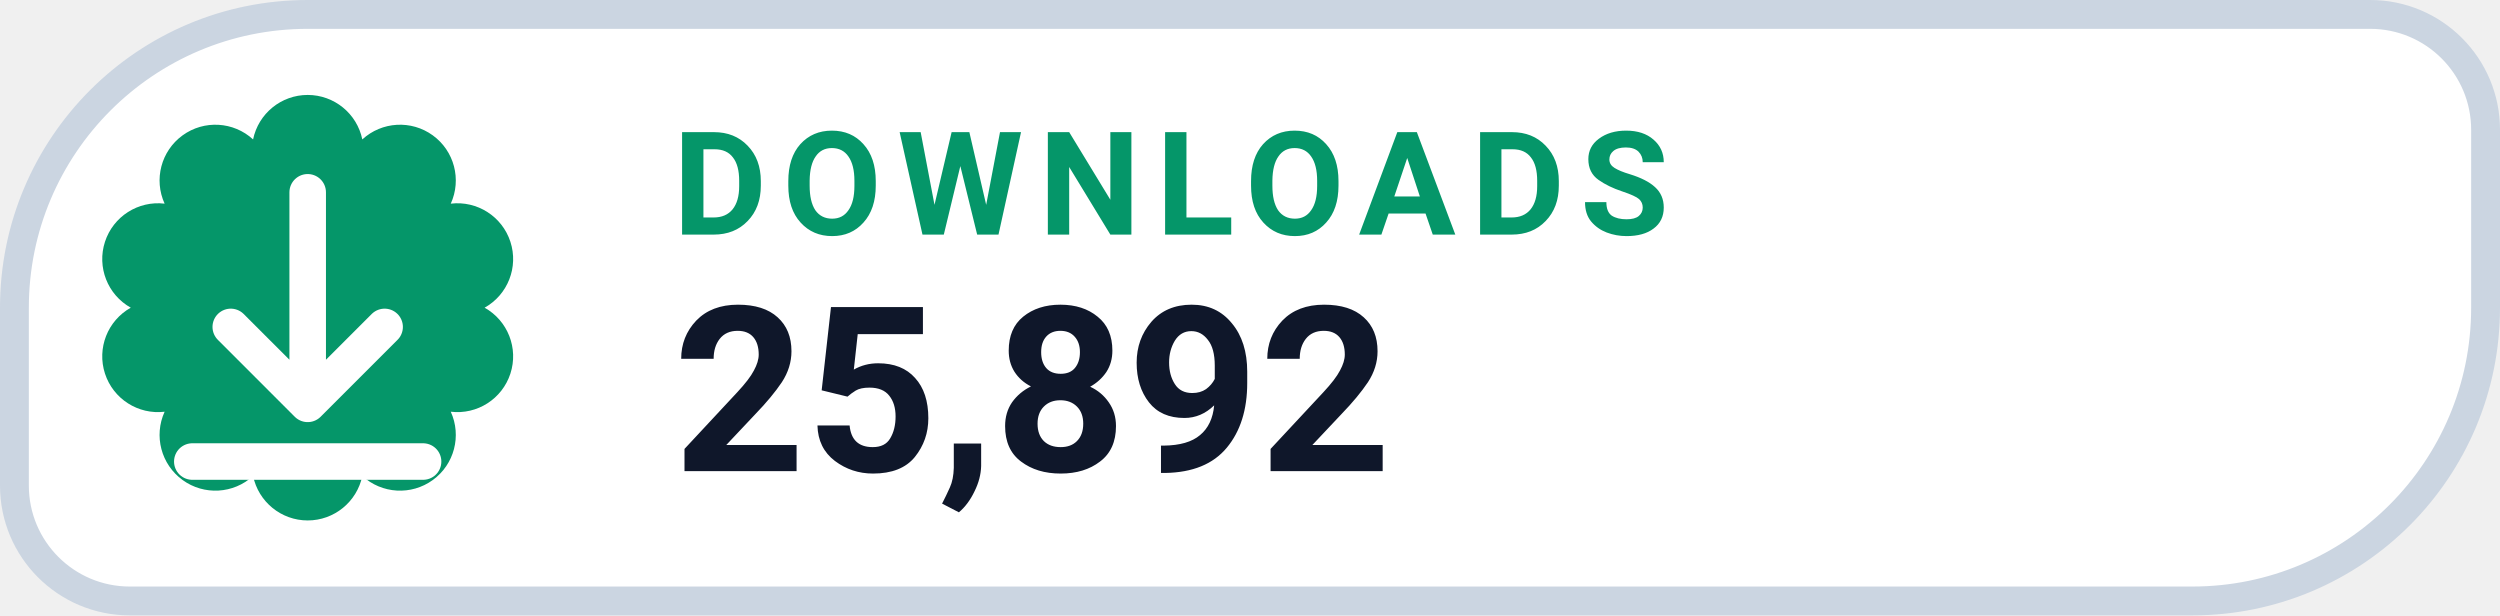
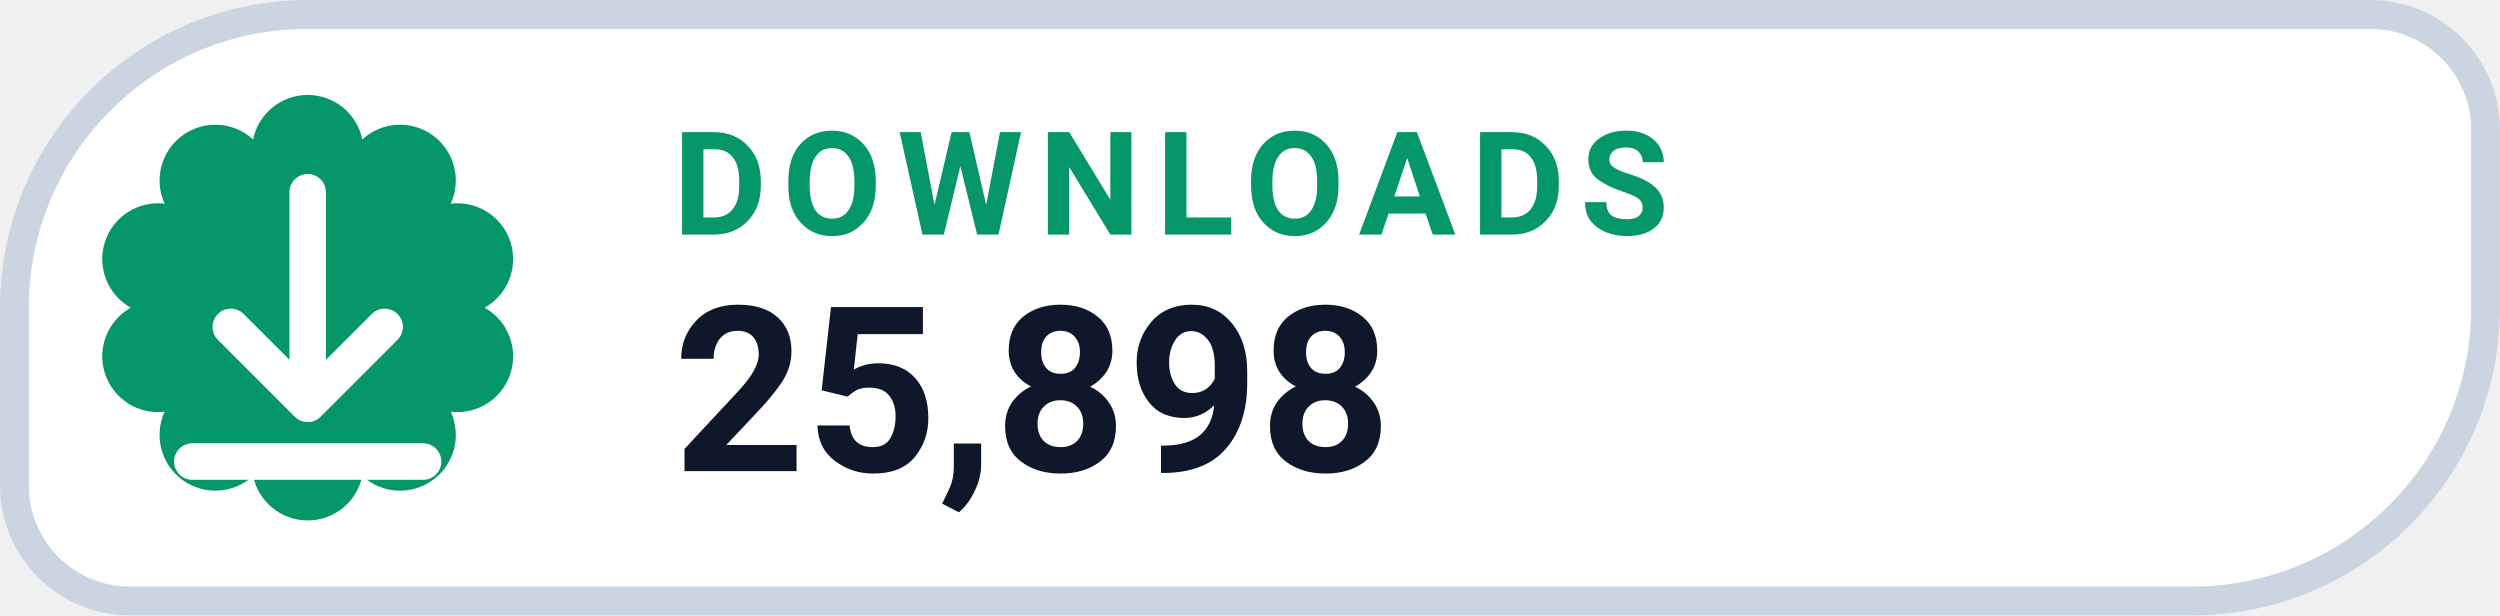
- <svg xmlns="http://www.w3.org/2000/svg" width="130" height="32" viewBox="0 0 130 32" role="img" aria-label="DOWNLOADS 25,892">
+ <svg xmlns="http://www.w3.org/2000/svg" width="130" height="32" viewBox="0 0 130 32" role="img" aria-label="DOWNLOADS 25,898">
  <path d="M 16.00 0.75 H 123.25 A 6.00 6.00 0 0 1 129.25 6.75 V 16.00 A 15.25 15.25 0 0 1 114.00 31.25 H 6.75 A 6.00 6.00 0 0 1 0.75 25.25 V 16.00 A 15.25 15.25 0 0 1 16.00 0.75 Z" fill="#FFFFFF" stroke="#CBD5E1" stroke-width="1.5" />
  <path d="M 13.16 7.25 A 2.90 2.90 0 0 1 18.84 7.25 A 2.90 2.90 0 0 1 23.44 10.59 A 2.90 2.90 0 0 1 25.20 16.00 A 2.90 2.90 0 0 1 23.44 21.41 A 2.90 2.90 0 0 1 18.84 24.75 A 2.90 2.90 0 0 1 13.16 24.75 A 2.90 2.90 0 0 1 8.56 21.41 A 2.90 2.90 0 0 1 6.80 16.00 A 2.90 2.90 0 0 1 8.56 10.59 A 2.90 2.90 0 0 1 13.16 7.25 Z" fill="#059669" />
  <g transform="translate(16 16)" style="color:#FFFFFF;">
    <path d="M0 -6 v11 m0 0 l4 -4 m-4 4 l-4 -4 M-6 8 h12" fill="none" stroke="currentColor" stroke-width="1.9" stroke-linecap="round" stroke-linejoin="round" />
  </g>
  <text x="35" y="12.2" fill="#059669" font-family="-apple-system,BlinkMacSystemFont,'Segoe UI',Roboto,Helvetica,Arial,sans-serif" font-size="7.5" font-weight="700" letter-spacing=".8">DOWNLOADS</text>
-   <text x="35" y="24.5" fill="#0F172A" font-family="-apple-system,BlinkMacSystemFont,'Segoe UI',Roboto,Helvetica,Arial,sans-serif" font-size="12" font-weight="750">25,892</text>
+   <text x="35" y="24.5" fill="#0F172A" font-family="-apple-system,BlinkMacSystemFont,'Segoe UI',Roboto,Helvetica,Arial,sans-serif" font-size="12" font-weight="750">25,898</text>
</svg>
